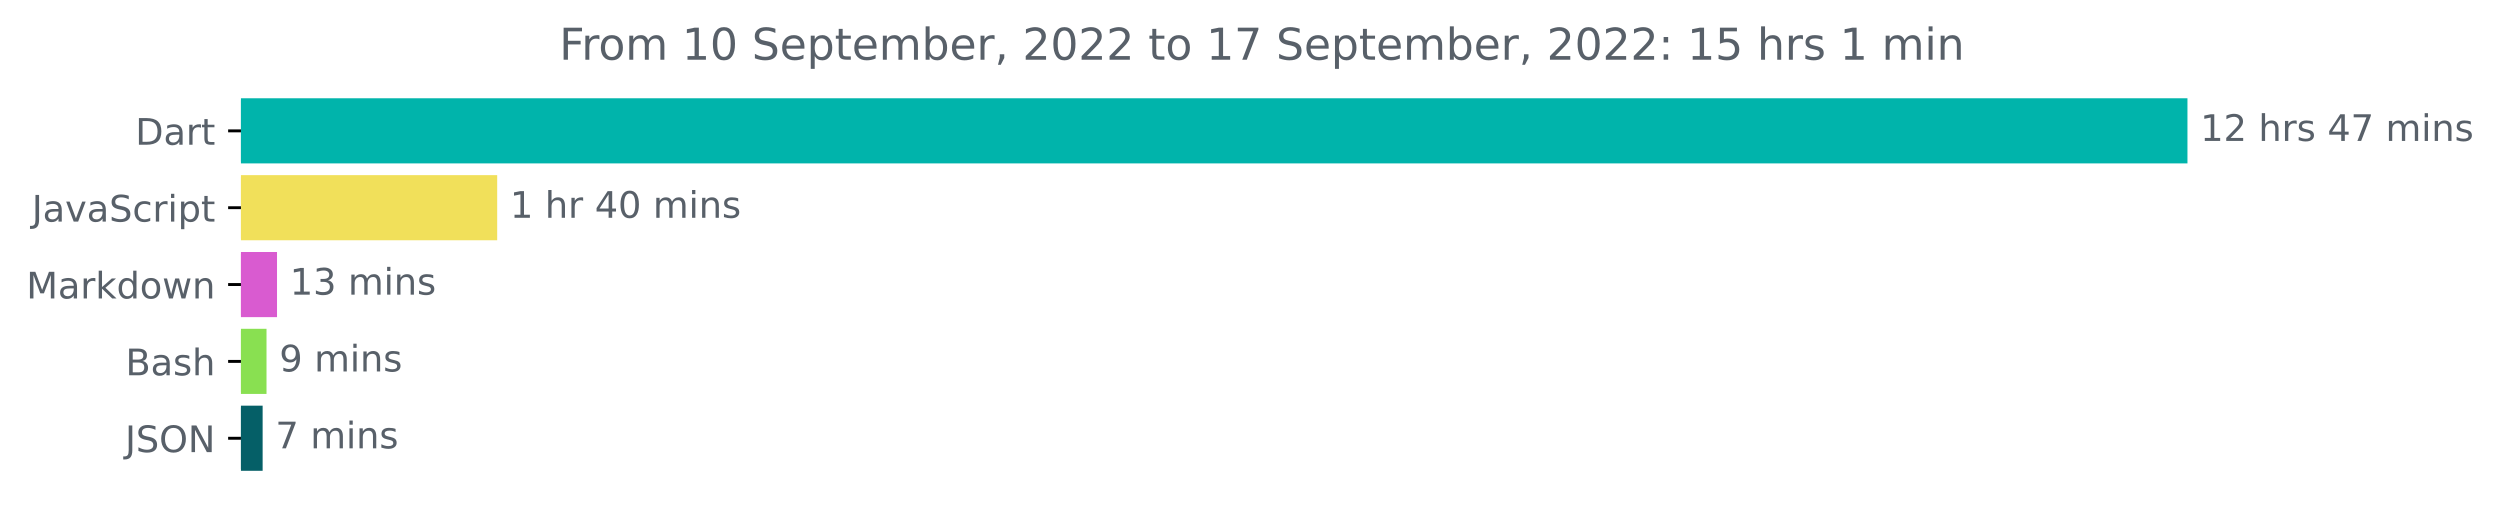
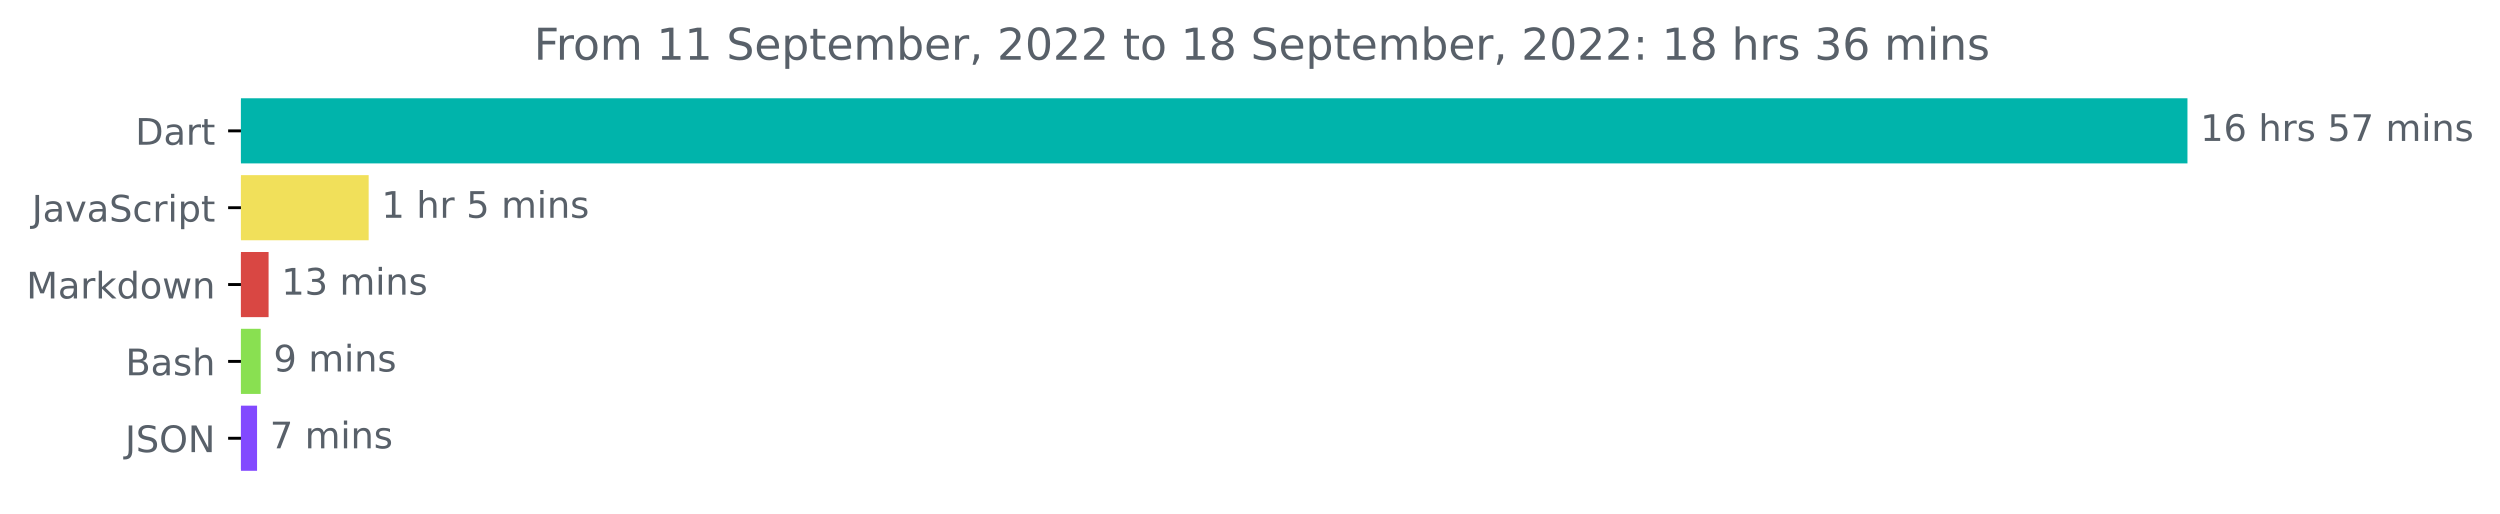
<svg xmlns="http://www.w3.org/2000/svg" xmlns:xlink="http://www.w3.org/1999/xlink" width="683.177pt" height="140.398pt" viewBox="0 0 683.177 140.398" version="1.1">
  <defs>
    <style type="text/css">*{stroke-linejoin: round; stroke-linecap: butt}</style>
  </defs>
  <g id="figure_1">
    <g id="patch_1">
      <path d="M 0 140.398  L 683.177 140.398  L 683.177 0  L 0 0  L 0 140.398  z " style="fill: none" />
    </g>
    <g id="axes_1">
      <g id="patch_2">
-         <path d="M 65.841 27.358  L 597.269 27.358  L 597.269 44.158  L 65.841 44.158  z " clip-path="url(#pd790ba4db5)" style="fill: #00b4ab; stroke: #00b4ab; stroke-linejoin: miter" />
+         <path d="M 65.841 27.358  L 597.269 27.358  L 597.269 44.158  L 65.841 44.158  z " clip-path="url(#p0f86c5754a)" style="fill: #00b4ab; stroke: #00b4ab; stroke-linejoin: miter" />
      </g>
      <g id="patch_3">
-         <path d="M 65.841 48.358  L 135.366 48.358  L 135.366 65.158  L 65.841 65.158  z " clip-path="url(#pd790ba4db5)" style="fill: #f1e05a; stroke: #f1e05a; stroke-linejoin: miter" />
+         <path d="M 65.841 48.358  L 100.247 48.358  L 100.247 65.158  L 65.841 65.158  z " clip-path="url(#p0f86c5754a)" style="fill: #f1e05a; stroke: #f1e05a; stroke-linejoin: miter" />
      </g>
      <g id="patch_4">
-         <path d="M 65.841 69.358  L 75.202 69.358  L 75.202 86.158  L 65.841 86.158  z " clip-path="url(#pd790ba4db5)" style="fill: #d95bd0; stroke: #d95bd0; stroke-linejoin: miter" />
+         <path d="M 65.841 69.358  L 72.897 69.358  L 72.897 86.158  L 65.841 86.158  z " clip-path="url(#p0f86c5754a)" style="fill: #d94743; stroke: #d94743; stroke-linejoin: miter" />
      </g>
      <g id="patch_5">
-         <path d="M 65.841 90.358  L 72.331 90.358  L 72.331 107.158  L 65.841 107.158  z " clip-path="url(#pd790ba4db5)" style="fill: #89e051; stroke: #89e051; stroke-linejoin: miter" />
+         <path d="M 65.841 90.358  L 70.739 90.358  L 70.739 107.158  L 65.841 107.158  z " clip-path="url(#p0f86c5754a)" style="fill: #89e051; stroke: #89e051; stroke-linejoin: miter" />
      </g>
      <g id="patch_6">
-         <path d="M 65.841 111.358  L 71.27 111.358  L 71.27 128.158  L 65.841 128.158  z " clip-path="url(#pd790ba4db5)" style="fill: #055f67; stroke: #055f67; stroke-linejoin: miter" />
+         <path d="M 65.841 111.358  L 69.748 111.358  L 69.748 128.158  L 65.841 128.158  z " clip-path="url(#p0f86c5754a)" style="fill: #8249ff; stroke: #8249ff; stroke-linejoin: miter" />
      </g>
      <g id="matplotlib.axis_1" />
      <g id="matplotlib.axis_2">
        <g id="ytick_1">
          <g id="line2d_1">
            <defs>
-               <path id="mcf98473bf8" d="M 0 0  L -3.5 0  " style="stroke: #000000; stroke-width: 0.8" />
+               <path id="m4ac28f0ee3" d="M 0 0  L -3.5 0  " style="stroke: #000000; stroke-width: 0.8" />
            </defs>
            <g>
-               <use xlink:href="#mcf98473bf8" x="65.841" y="35.758" style="stroke: #000000; stroke-width: 0.8" />
+               <use xlink:href="#m4ac28f0ee3" x="65.841" y="35.758" style="stroke: #000000; stroke-width: 0.8" />
            </g>
          </g>
          <g id="text_1">
            <g style="fill: #586069" transform="translate(36.98125 39.55734)scale(0.1 -0.1)">
              <defs>
                <path id="DejaVuSans-44" d="M 1259 4147  L 1259 519  L 2022 519  Q 2988 519 3436 956  Q 3884 1394 3884 2338  Q 3884 3275 3436 3711  Q 2988 4147 2022 4147  L 1259 4147  z M 628 4666  L 1925 4666  Q 3281 4666 3915 4102  Q 4550 3538 4550 2338  Q 4550 1131 3912 565  Q 3275 0 1925 0  L 628 0  L 628 4666  z " transform="scale(0.015625)" />
                <path id="DejaVuSans-61" d="M 2194 1759  Q 1497 1759 1228 1600  Q 959 1441 959 1056  Q 959 750 1161 570  Q 1363 391 1709 391  Q 2188 391 2477 730  Q 2766 1069 2766 1631  L 2766 1759  L 2194 1759  z M 3341 1997  L 3341 0  L 2766 0  L 2766 531  Q 2569 213 2275 61  Q 1981 -91 1556 -91  Q 1019 -91 701 211  Q 384 513 384 1019  Q 384 1609 779 1909  Q 1175 2209 1959 2209  L 2766 2209  L 2766 2266  Q 2766 2663 2505 2880  Q 2244 3097 1772 3097  Q 1472 3097 1187 3025  Q 903 2953 641 2809  L 641 3341  Q 956 3463 1253 3523  Q 1550 3584 1831 3584  Q 2591 3584 2966 3190  Q 3341 2797 3341 1997  z " transform="scale(0.015625)" />
                <path id="DejaVuSans-72" d="M 2631 2963  Q 2534 3019 2420 3045  Q 2306 3072 2169 3072  Q 1681 3072 1420 2755  Q 1159 2438 1159 1844  L 1159 0  L 581 0  L 581 3500  L 1159 3500  L 1159 2956  Q 1341 3275 1631 3429  Q 1922 3584 2338 3584  Q 2397 3584 2469 3576  Q 2541 3569 2628 3553  L 2631 2963  z " transform="scale(0.015625)" />
                <path id="DejaVuSans-74" d="M 1172 4494  L 1172 3500  L 2356 3500  L 2356 3053  L 1172 3053  L 1172 1153  Q 1172 725 1289 603  Q 1406 481 1766 481  L 2356 481  L 2356 0  L 1766 0  Q 1100 0 847 248  Q 594 497 594 1153  L 594 3053  L 172 3053  L 172 3500  L 594 3500  L 594 4494  L 1172 4494  z " transform="scale(0.015625)" />
              </defs>
              <use xlink:href="#DejaVuSans-44" />
              <use xlink:href="#DejaVuSans-61" x="77.002" />
              <use xlink:href="#DejaVuSans-72" x="138.281" />
              <use xlink:href="#DejaVuSans-74" x="179.395" />
            </g>
          </g>
        </g>
        <g id="ytick_2">
          <g id="line2d_2">
            <g>
-               <use xlink:href="#mcf98473bf8" x="65.841" y="56.758" style="stroke: #000000; stroke-width: 0.8" />
+               <use xlink:href="#m4ac28f0ee3" x="65.841" y="56.758" style="stroke: #000000; stroke-width: 0.8" />
            </g>
          </g>
          <g id="text_2">
            <g style="fill: #586069" transform="translate(8.710938 60.55734)scale(0.1 -0.1)">
              <defs>
                <path id="DejaVuSans-4a" d="M 628 4666  L 1259 4666  L 1259 325  Q 1259 -519 939 -900  Q 619 -1281 -91 -1281  L -331 -1281  L -331 -750  L -134 -750  Q 284 -750 456 -515  Q 628 -281 628 325  L 628 4666  z " transform="scale(0.015625)" />
                <path id="DejaVuSans-76" d="M 191 3500  L 800 3500  L 1894 563  L 2988 3500  L 3597 3500  L 2284 0  L 1503 0  L 191 3500  z " transform="scale(0.015625)" />
                <path id="DejaVuSans-53" d="M 3425 4513  L 3425 3897  Q 3066 4069 2747 4153  Q 2428 4238 2131 4238  Q 1616 4238 1336 4038  Q 1056 3838 1056 3469  Q 1056 3159 1242 3001  Q 1428 2844 1947 2747  L 2328 2669  Q 3034 2534 3370 2195  Q 3706 1856 3706 1288  Q 3706 609 3251 259  Q 2797 -91 1919 -91  Q 1588 -91 1214 -16  Q 841 59 441 206  L 441 856  Q 825 641 1194 531  Q 1563 422 1919 422  Q 2459 422 2753 634  Q 3047 847 3047 1241  Q 3047 1584 2836 1778  Q 2625 1972 2144 2069  L 1759 2144  Q 1053 2284 737 2584  Q 422 2884 422 3419  Q 422 4038 858 4394  Q 1294 4750 2059 4750  Q 2388 4750 2728 4690  Q 3069 4631 3425 4513  z " transform="scale(0.015625)" />
                <path id="DejaVuSans-63" d="M 3122 3366  L 3122 2828  Q 2878 2963 2633 3030  Q 2388 3097 2138 3097  Q 1578 3097 1268 2742  Q 959 2388 959 1747  Q 959 1106 1268 751  Q 1578 397 2138 397  Q 2388 397 2633 464  Q 2878 531 3122 666  L 3122 134  Q 2881 22 2623 -34  Q 2366 -91 2075 -91  Q 1284 -91 818 406  Q 353 903 353 1747  Q 353 2603 823 3093  Q 1294 3584 2113 3584  Q 2378 3584 2631 3529  Q 2884 3475 3122 3366  z " transform="scale(0.015625)" />
                <path id="DejaVuSans-69" d="M 603 3500  L 1178 3500  L 1178 0  L 603 0  L 603 3500  z M 603 4863  L 1178 4863  L 1178 4134  L 603 4134  L 603 4863  z " transform="scale(0.015625)" />
                <path id="DejaVuSans-70" d="M 1159 525  L 1159 -1331  L 581 -1331  L 581 3500  L 1159 3500  L 1159 2969  Q 1341 3281 1617 3432  Q 1894 3584 2278 3584  Q 2916 3584 3314 3078  Q 3713 2572 3713 1747  Q 3713 922 3314 415  Q 2916 -91 2278 -91  Q 1894 -91 1617 61  Q 1341 213 1159 525  z M 3116 1747  Q 3116 2381 2855 2742  Q 2594 3103 2138 3103  Q 1681 3103 1420 2742  Q 1159 2381 1159 1747  Q 1159 1113 1420 752  Q 1681 391 2138 391  Q 2594 391 2855 752  Q 3116 1113 3116 1747  z " transform="scale(0.015625)" />
              </defs>
              <use xlink:href="#DejaVuSans-4a" />
              <use xlink:href="#DejaVuSans-61" x="29.492" />
              <use xlink:href="#DejaVuSans-76" x="90.771" />
              <use xlink:href="#DejaVuSans-61" x="149.951" />
              <use xlink:href="#DejaVuSans-53" x="211.23" />
              <use xlink:href="#DejaVuSans-63" x="274.707" />
              <use xlink:href="#DejaVuSans-72" x="329.688" />
              <use xlink:href="#DejaVuSans-69" x="370.801" />
              <use xlink:href="#DejaVuSans-70" x="398.584" />
              <use xlink:href="#DejaVuSans-74" x="462.061" />
            </g>
          </g>
        </g>
        <g id="ytick_3">
          <g id="line2d_3">
            <g>
-               <use xlink:href="#mcf98473bf8" x="65.841" y="77.758" style="stroke: #000000; stroke-width: 0.8" />
+               <use xlink:href="#m4ac28f0ee3" x="65.841" y="77.758" style="stroke: #000000; stroke-width: 0.8" />
            </g>
          </g>
          <g id="text_3">
            <g style="fill: #586069" transform="translate(7.2 81.55734)scale(0.1 -0.1)">
              <defs>
                <path id="DejaVuSans-4d" d="M 628 4666  L 1569 4666  L 2759 1491  L 3956 4666  L 4897 4666  L 4897 0  L 4281 0  L 4281 4097  L 3078 897  L 2444 897  L 1241 4097  L 1241 0  L 628 0  L 628 4666  z " transform="scale(0.015625)" />
                <path id="DejaVuSans-6b" d="M 581 4863  L 1159 4863  L 1159 1991  L 2875 3500  L 3609 3500  L 1753 1863  L 3688 0  L 2938 0  L 1159 1709  L 1159 0  L 581 0  L 581 4863  z " transform="scale(0.015625)" />
                <path id="DejaVuSans-64" d="M 2906 2969  L 2906 4863  L 3481 4863  L 3481 0  L 2906 0  L 2906 525  Q 2725 213 2448 61  Q 2172 -91 1784 -91  Q 1150 -91 751 415  Q 353 922 353 1747  Q 353 2572 751 3078  Q 1150 3584 1784 3584  Q 2172 3584 2448 3432  Q 2725 3281 2906 2969  z M 947 1747  Q 947 1113 1208 752  Q 1469 391 1925 391  Q 2381 391 2643 752  Q 2906 1113 2906 1747  Q 2906 2381 2643 2742  Q 2381 3103 1925 3103  Q 1469 3103 1208 2742  Q 947 2381 947 1747  z " transform="scale(0.015625)" />
                <path id="DejaVuSans-6f" d="M 1959 3097  Q 1497 3097 1228 2736  Q 959 2375 959 1747  Q 959 1119 1226 758  Q 1494 397 1959 397  Q 2419 397 2687 759  Q 2956 1122 2956 1747  Q 2956 2369 2687 2733  Q 2419 3097 1959 3097  z M 1959 3584  Q 2709 3584 3137 3096  Q 3566 2609 3566 1747  Q 3566 888 3137 398  Q 2709 -91 1959 -91  Q 1206 -91 779 398  Q 353 888 353 1747  Q 353 2609 779 3096  Q 1206 3584 1959 3584  z " transform="scale(0.015625)" />
                <path id="DejaVuSans-77" d="M 269 3500  L 844 3500  L 1563 769  L 2278 3500  L 2956 3500  L 3675 769  L 4391 3500  L 4966 3500  L 4050 0  L 3372 0  L 2619 2869  L 1863 0  L 1184 0  L 269 3500  z " transform="scale(0.015625)" />
                <path id="DejaVuSans-6e" d="M 3513 2113  L 3513 0  L 2938 0  L 2938 2094  Q 2938 2591 2744 2837  Q 2550 3084 2163 3084  Q 1697 3084 1428 2787  Q 1159 2491 1159 1978  L 1159 0  L 581 0  L 581 3500  L 1159 3500  L 1159 2956  Q 1366 3272 1645 3428  Q 1925 3584 2291 3584  Q 2894 3584 3203 3211  Q 3513 2838 3513 2113  z " transform="scale(0.015625)" />
              </defs>
              <use xlink:href="#DejaVuSans-4d" />
              <use xlink:href="#DejaVuSans-61" x="86.279" />
              <use xlink:href="#DejaVuSans-72" x="147.559" />
              <use xlink:href="#DejaVuSans-6b" x="188.672" />
              <use xlink:href="#DejaVuSans-64" x="246.582" />
              <use xlink:href="#DejaVuSans-6f" x="310.059" />
              <use xlink:href="#DejaVuSans-77" x="371.24" />
              <use xlink:href="#DejaVuSans-6e" x="453.027" />
            </g>
          </g>
        </g>
        <g id="ytick_4">
          <g id="line2d_4">
            <g>
-               <use xlink:href="#mcf98473bf8" x="65.841" y="98.758" style="stroke: #000000; stroke-width: 0.8" />
+               <use xlink:href="#m4ac28f0ee3" x="65.841" y="98.758" style="stroke: #000000; stroke-width: 0.8" />
            </g>
          </g>
          <g id="text_4">
            <g style="fill: #586069" transform="translate(34.30469 102.5573)scale(0.1 -0.1)">
              <defs>
                <path id="DejaVuSans-42" d="M 1259 2228  L 1259 519  L 2272 519  Q 2781 519 3026 730  Q 3272 941 3272 1375  Q 3272 1813 3026 2020  Q 2781 2228 2272 2228  L 1259 2228  z M 1259 4147  L 1259 2741  L 2194 2741  Q 2656 2741 2882 2914  Q 3109 3088 3109 3444  Q 3109 3797 2882 3972  Q 2656 4147 2194 4147  L 1259 4147  z M 628 4666  L 2241 4666  Q 2963 4666 3353 4366  Q 3744 4066 3744 3513  Q 3744 3084 3544 2831  Q 3344 2578 2956 2516  Q 3422 2416 3680 2098  Q 3938 1781 3938 1306  Q 3938 681 3513 340  Q 3088 0 2303 0  L 628 0  L 628 4666  z " transform="scale(0.015625)" />
                <path id="DejaVuSans-73" d="M 2834 3397  L 2834 2853  Q 2591 2978 2328 3040  Q 2066 3103 1784 3103  Q 1356 3103 1142 2972  Q 928 2841 928 2578  Q 928 2378 1081 2264  Q 1234 2150 1697 2047  L 1894 2003  Q 2506 1872 2764 1633  Q 3022 1394 3022 966  Q 3022 478 2636 193  Q 2250 -91 1575 -91  Q 1294 -91 989 -36  Q 684 19 347 128  L 347 722  Q 666 556 975 473  Q 1284 391 1588 391  Q 1994 391 2212 530  Q 2431 669 2431 922  Q 2431 1156 2273 1281  Q 2116 1406 1581 1522  L 1381 1569  Q 847 1681 609 1914  Q 372 2147 372 2553  Q 372 3047 722 3315  Q 1072 3584 1716 3584  Q 2034 3584 2315 3537  Q 2597 3491 2834 3397  z " transform="scale(0.015625)" />
                <path id="DejaVuSans-68" d="M 3513 2113  L 3513 0  L 2938 0  L 2938 2094  Q 2938 2591 2744 2837  Q 2550 3084 2163 3084  Q 1697 3084 1428 2787  Q 1159 2491 1159 1978  L 1159 0  L 581 0  L 581 4863  L 1159 4863  L 1159 2956  Q 1366 3272 1645 3428  Q 1925 3584 2291 3584  Q 2894 3584 3203 3211  Q 3513 2838 3513 2113  z " transform="scale(0.015625)" />
              </defs>
              <use xlink:href="#DejaVuSans-42" />
              <use xlink:href="#DejaVuSans-61" x="68.604" />
              <use xlink:href="#DejaVuSans-73" x="129.883" />
              <use xlink:href="#DejaVuSans-68" x="181.982" />
            </g>
          </g>
        </g>
        <g id="ytick_5">
          <g id="line2d_5">
            <g>
-               <use xlink:href="#mcf98473bf8" x="65.841" y="119.758" style="stroke: #000000; stroke-width: 0.8" />
+               <use xlink:href="#m4ac28f0ee3" x="65.841" y="119.758" style="stroke: #000000; stroke-width: 0.8" />
            </g>
          </g>
          <g id="text_5">
            <g style="fill: #586069" transform="translate(34.18906 123.5573)scale(0.1 -0.1)">
              <defs>
                <path id="DejaVuSans-4f" d="M 2522 4238  Q 1834 4238 1429 3725  Q 1025 3213 1025 2328  Q 1025 1447 1429 934  Q 1834 422 2522 422  Q 3209 422 3611 934  Q 4013 1447 4013 2328  Q 4013 3213 3611 3725  Q 3209 4238 2522 4238  z M 2522 4750  Q 3503 4750 4090 4092  Q 4678 3434 4678 2328  Q 4678 1225 4090 567  Q 3503 -91 2522 -91  Q 1538 -91 948 565  Q 359 1222 359 2328  Q 359 3434 948 4092  Q 1538 4750 2522 4750  z " transform="scale(0.015625)" />
                <path id="DejaVuSans-4e" d="M 628 4666  L 1478 4666  L 3547 763  L 3547 4666  L 4159 4666  L 4159 0  L 3309 0  L 1241 3903  L 1241 0  L 628 0  L 628 4666  z " transform="scale(0.015625)" />
              </defs>
              <use xlink:href="#DejaVuSans-4a" />
              <use xlink:href="#DejaVuSans-53" x="29.492" />
              <use xlink:href="#DejaVuSans-4f" x="92.969" />
              <use xlink:href="#DejaVuSans-4e" x="171.68" />
            </g>
          </g>
        </g>
      </g>
      <g id="text_6">
        <g style="fill: #586069" transform="translate(601.2692 38.5175)scale(0.1 -0.1)">
          <defs>
            <path id="DejaVuSans-31" d="M 794 531  L 1825 531  L 1825 4091  L 703 3866  L 703 4441  L 1819 4666  L 2450 4666  L 2450 531  L 3481 531  L 3481 0  L 794 0  L 794 531  z " transform="scale(0.015625)" />
-             <path id="DejaVuSans-32" d="M 1228 531  L 3431 531  L 3431 0  L 469 0  L 469 531  Q 828 903 1448 1529  Q 2069 2156 2228 2338  Q 2531 2678 2651 2914  Q 2772 3150 2772 3378  Q 2772 3750 2511 3984  Q 2250 4219 1831 4219  Q 1534 4219 1204 4116  Q 875 4013 500 3803  L 500 4441  Q 881 4594 1212 4672  Q 1544 4750 1819 4750  Q 2544 4750 2975 4387  Q 3406 4025 3406 3419  Q 3406 3131 3298 2873  Q 3191 2616 2906 2266  Q 2828 2175 2409 1742  Q 1991 1309 1228 531  z " transform="scale(0.015625)" />
+             <path id="DejaVuSans-36" d="M 2113 2584  Q 1688 2584 1439 2293  Q 1191 2003 1191 1497  Q 1191 994 1439 701  Q 1688 409 2113 409  Q 2538 409 2786 701  Q 3034 994 3034 1497  Q 3034 2003 2786 2293  Q 2538 2584 2113 2584  z M 3366 4563  L 3366 3988  Q 3128 4100 2886 4159  Q 2644 4219 2406 4219  Q 1781 4219 1451 3797  Q 1122 3375 1075 2522  Q 1259 2794 1537 2939  Q 1816 3084 2150 3084  Q 2853 3084 3261 2657  Q 3669 2231 3669 1497  Q 3669 778 3244 343  Q 2819 -91 2113 -91  Q 1303 -91 875 529  Q 447 1150 447 2328  Q 447 3434 972 4092  Q 1497 4750 2381 4750  Q 2619 4750 2861 4703  Q 3103 4656 3366 4563  z " transform="scale(0.015625)" />
            <path id="DejaVuSans-20" transform="scale(0.015625)" />
-             <path id="DejaVuSans-34" d="M 2419 4116  L 825 1625  L 2419 1625  L 2419 4116  z M 2253 4666  L 3047 4666  L 3047 1625  L 3713 1625  L 3713 1100  L 3047 1100  L 3047 0  L 2419 0  L 2419 1100  L 313 1100  L 313 1709  L 2253 4666  z " transform="scale(0.015625)" />
+             <path id="DejaVuSans-35" d="M 691 4666  L 3169 4666  L 3169 4134  L 1269 4134  L 1269 2991  Q 1406 3038 1543 3061  Q 1681 3084 1819 3084  Q 2600 3084 3056 2656  Q 3513 2228 3513 1497  Q 3513 744 3044 326  Q 2575 -91 1722 -91  Q 1428 -91 1123 -41  Q 819 9 494 109  L 494 744  Q 775 591 1075 516  Q 1375 441 1709 441  Q 2250 441 2565 725  Q 2881 1009 2881 1497  Q 2881 1984 2565 2268  Q 2250 2553 1709 2553  Q 1456 2553 1204 2497  Q 953 2441 691 2322  L 691 4666  z " transform="scale(0.015625)" />
            <path id="DejaVuSans-37" d="M 525 4666  L 3525 4666  L 3525 4397  L 1831 0  L 1172 0  L 2766 4134  L 525 4134  L 525 4666  z " transform="scale(0.015625)" />
            <path id="DejaVuSans-6d" d="M 3328 2828  Q 3544 3216 3844 3400  Q 4144 3584 4550 3584  Q 5097 3584 5394 3201  Q 5691 2819 5691 2113  L 5691 0  L 5113 0  L 5113 2094  Q 5113 2597 4934 2840  Q 4756 3084 4391 3084  Q 3944 3084 3684 2787  Q 3425 2491 3425 1978  L 3425 0  L 2847 0  L 2847 2094  Q 2847 2600 2669 2842  Q 2491 3084 2119 3084  Q 1678 3084 1418 2786  Q 1159 2488 1159 1978  L 1159 0  L 581 0  L 581 3500  L 1159 3500  L 1159 2956  Q 1356 3278 1631 3431  Q 1906 3584 2284 3584  Q 2666 3584 2933 3390  Q 3200 3197 3328 2828  z " transform="scale(0.015625)" />
          </defs>
          <use xlink:href="#DejaVuSans-31" />
-           <use xlink:href="#DejaVuSans-32" x="63.623" />
+           <use xlink:href="#DejaVuSans-36" x="63.623" />
          <use xlink:href="#DejaVuSans-20" x="127.246" />
          <use xlink:href="#DejaVuSans-68" x="159.033" />
          <use xlink:href="#DejaVuSans-72" x="222.412" />
          <use xlink:href="#DejaVuSans-73" x="263.525" />
          <use xlink:href="#DejaVuSans-20" x="315.625" />
-           <use xlink:href="#DejaVuSans-34" x="347.412" />
+           <use xlink:href="#DejaVuSans-35" x="347.412" />
          <use xlink:href="#DejaVuSans-37" x="411.035" />
          <use xlink:href="#DejaVuSans-20" x="474.658" />
          <use xlink:href="#DejaVuSans-6d" x="506.445" />
          <use xlink:href="#DejaVuSans-69" x="603.857" />
          <use xlink:href="#DejaVuSans-6e" x="631.641" />
          <use xlink:href="#DejaVuSans-73" x="695.02" />
        </g>
      </g>
      <g id="text_7">
-         <g style="fill: #586069" transform="translate(139.3663 59.5175)scale(0.1 -0.1)">
-           <defs>
-             <path id="DejaVuSans-30" d="M 2034 4250  Q 1547 4250 1301 3770  Q 1056 3291 1056 2328  Q 1056 1369 1301 889  Q 1547 409 2034 409  Q 2525 409 2770 889  Q 3016 1369 3016 2328  Q 3016 3291 2770 3770  Q 2525 4250 2034 4250  z M 2034 4750  Q 2819 4750 3233 4129  Q 3647 3509 3647 2328  Q 3647 1150 3233 529  Q 2819 -91 2034 -91  Q 1250 -91 836 529  Q 422 1150 422 2328  Q 422 3509 836 4129  Q 1250 4750 2034 4750  z " transform="scale(0.015625)" />
-           </defs>
+         <g style="fill: #586069" transform="translate(104.2467 59.5175)scale(0.1 -0.1)">
          <use xlink:href="#DejaVuSans-31" />
          <use xlink:href="#DejaVuSans-20" x="63.623" />
          <use xlink:href="#DejaVuSans-68" x="95.41" />
          <use xlink:href="#DejaVuSans-72" x="158.789" />
          <use xlink:href="#DejaVuSans-20" x="199.902" />
-           <use xlink:href="#DejaVuSans-34" x="231.689" />
-           <use xlink:href="#DejaVuSans-30" x="295.312" />
-           <use xlink:href="#DejaVuSans-20" x="358.936" />
-           <use xlink:href="#DejaVuSans-6d" x="390.723" />
-           <use xlink:href="#DejaVuSans-69" x="488.135" />
-           <use xlink:href="#DejaVuSans-6e" x="515.918" />
-           <use xlink:href="#DejaVuSans-73" x="579.297" />
+           <use xlink:href="#DejaVuSans-35" x="231.689" />
+           <use xlink:href="#DejaVuSans-20" x="295.312" />
+           <use xlink:href="#DejaVuSans-6d" x="327.1" />
+           <use xlink:href="#DejaVuSans-69" x="424.512" />
+           <use xlink:href="#DejaVuSans-6e" x="452.295" />
+           <use xlink:href="#DejaVuSans-73" x="515.674" />
        </g>
      </g>
      <g id="text_8">
-         <g style="fill: #586069" transform="translate(79.20226 80.5175)scale(0.1 -0.1)">
+         <g style="fill: #586069" transform="translate(76.89679 80.5175)scale(0.1 -0.1)">
          <defs>
            <path id="DejaVuSans-33" d="M 2597 2516  Q 3050 2419 3304 2112  Q 3559 1806 3559 1356  Q 3559 666 3084 287  Q 2609 -91 1734 -91  Q 1441 -91 1130 -33  Q 819 25 488 141  L 488 750  Q 750 597 1062 519  Q 1375 441 1716 441  Q 2309 441 2620 675  Q 2931 909 2931 1356  Q 2931 1769 2642 2001  Q 2353 2234 1838 2234  L 1294 2234  L 1294 2753  L 1863 2753  Q 2328 2753 2575 2939  Q 2822 3125 2822 3475  Q 2822 3834 2567 4026  Q 2313 4219 1838 4219  Q 1578 4219 1281 4162  Q 984 4106 628 3988  L 628 4550  Q 988 4650 1302 4700  Q 1616 4750 1894 4750  Q 2613 4750 3031 4423  Q 3450 4097 3450 3541  Q 3450 3153 3228 2886  Q 3006 2619 2597 2516  z " transform="scale(0.015625)" />
          </defs>
          <use xlink:href="#DejaVuSans-31" />
          <use xlink:href="#DejaVuSans-33" x="63.623" />
          <use xlink:href="#DejaVuSans-20" x="127.246" />
          <use xlink:href="#DejaVuSans-6d" x="159.033" />
          <use xlink:href="#DejaVuSans-69" x="256.445" />
          <use xlink:href="#DejaVuSans-6e" x="284.229" />
          <use xlink:href="#DejaVuSans-73" x="347.607" />
        </g>
      </g>
      <g id="text_9">
-         <g style="fill: #586069" transform="translate(76.33136 101.5175)scale(0.1 -0.1)">
+         <g style="fill: #586069" transform="translate(74.73912 101.5175)scale(0.1 -0.1)">
          <defs>
            <path id="DejaVuSans-39" d="M 703 97  L 703 672  Q 941 559 1184 500  Q 1428 441 1663 441  Q 2288 441 2617 861  Q 2947 1281 2994 2138  Q 2813 1869 2534 1725  Q 2256 1581 1919 1581  Q 1219 1581 811 2004  Q 403 2428 403 3163  Q 403 3881 828 4315  Q 1253 4750 1959 4750  Q 2769 4750 3195 4129  Q 3622 3509 3622 2328  Q 3622 1225 3098 567  Q 2575 -91 1691 -91  Q 1453 -91 1209 -44  Q 966 3 703 97  z M 1959 2075  Q 2384 2075 2632 2365  Q 2881 2656 2881 3163  Q 2881 3666 2632 3958  Q 2384 4250 1959 4250  Q 1534 4250 1286 3958  Q 1038 3666 1038 3163  Q 1038 2656 1286 2365  Q 1534 2075 1959 2075  z " transform="scale(0.015625)" />
          </defs>
          <use xlink:href="#DejaVuSans-39" />
          <use xlink:href="#DejaVuSans-20" x="63.623" />
          <use xlink:href="#DejaVuSans-6d" x="95.41" />
          <use xlink:href="#DejaVuSans-69" x="192.822" />
          <use xlink:href="#DejaVuSans-6e" x="220.605" />
          <use xlink:href="#DejaVuSans-73" x="283.984" />
        </g>
      </g>
      <g id="text_10">
-         <g style="fill: #586069" transform="translate(75.27037 122.5175)scale(0.1 -0.1)">
+         <g style="fill: #586069" transform="translate(73.74776 122.5175)scale(0.1 -0.1)">
          <use xlink:href="#DejaVuSans-37" />
          <use xlink:href="#DejaVuSans-20" x="63.623" />
          <use xlink:href="#DejaVuSans-6d" x="95.41" />
          <use xlink:href="#DejaVuSans-69" x="192.822" />
          <use xlink:href="#DejaVuSans-6e" x="220.605" />
          <use xlink:href="#DejaVuSans-73" x="283.984" />
        </g>
      </g>
      <g id="text_11">
-         <g style="fill: #586069" transform="translate(152.8406 16.31812)scale(0.12 -0.12)">
+         <g style="fill: #586069" transform="translate(145.8975 16.31812)scale(0.12 -0.12)">
          <defs>
            <path id="DejaVuSans-46" d="M 628 4666  L 3309 4666  L 3309 4134  L 1259 4134  L 1259 2759  L 3109 2759  L 3109 2228  L 1259 2228  L 1259 0  L 628 0  L 628 4666  z " transform="scale(0.015625)" />
            <path id="DejaVuSans-65" d="M 3597 1894  L 3597 1613  L 953 1613  Q 991 1019 1311 708  Q 1631 397 2203 397  Q 2534 397 2845 478  Q 3156 559 3463 722  L 3463 178  Q 3153 47 2828 -22  Q 2503 -91 2169 -91  Q 1331 -91 842 396  Q 353 884 353 1716  Q 353 2575 817 3079  Q 1281 3584 2069 3584  Q 2775 3584 3186 3129  Q 3597 2675 3597 1894  z M 3022 2063  Q 3016 2534 2758 2815  Q 2500 3097 2075 3097  Q 1594 3097 1305 2825  Q 1016 2553 972 2059  L 3022 2063  z " transform="scale(0.015625)" />
            <path id="DejaVuSans-62" d="M 3116 1747  Q 3116 2381 2855 2742  Q 2594 3103 2138 3103  Q 1681 3103 1420 2742  Q 1159 2381 1159 1747  Q 1159 1113 1420 752  Q 1681 391 2138 391  Q 2594 391 2855 752  Q 3116 1113 3116 1747  z M 1159 2969  Q 1341 3281 1617 3432  Q 1894 3584 2278 3584  Q 2916 3584 3314 3078  Q 3713 2572 3713 1747  Q 3713 922 3314 415  Q 2916 -91 2278 -91  Q 1894 -91 1617 61  Q 1341 213 1159 525  L 1159 0  L 581 0  L 581 4863  L 1159 4863  L 1159 2969  z " transform="scale(0.015625)" />
            <path id="DejaVuSans-2c" d="M 750 794  L 1409 794  L 1409 256  L 897 -744  L 494 -744  L 750 256  L 750 794  z " transform="scale(0.015625)" />
+             <path id="DejaVuSans-32" d="M 1228 531  L 3431 531  L 3431 0  L 469 0  L 469 531  Q 828 903 1448 1529  Q 2069 2156 2228 2338  Q 2531 2678 2651 2914  Q 2772 3150 2772 3378  Q 2772 3750 2511 3984  Q 2250 4219 1831 4219  Q 1534 4219 1204 4116  Q 875 4013 500 3803  L 500 4441  Q 881 4594 1212 4672  Q 1544 4750 1819 4750  Q 2544 4750 2975 4387  Q 3406 4025 3406 3419  Q 3406 3131 3298 2873  Q 3191 2616 2906 2266  Q 2828 2175 2409 1742  Q 1991 1309 1228 531  z " transform="scale(0.015625)" />
+             <path id="DejaVuSans-30" d="M 2034 4250  Q 1547 4250 1301 3770  Q 1056 3291 1056 2328  Q 1056 1369 1301 889  Q 1547 409 2034 409  Q 2525 409 2770 889  Q 3016 1369 3016 2328  Q 3016 3291 2770 3770  Q 2525 4250 2034 4250  z M 2034 4750  Q 2819 4750 3233 4129  Q 3647 3509 3647 2328  Q 3647 1150 3233 529  Q 2819 -91 2034 -91  Q 1250 -91 836 529  Q 422 1150 422 2328  Q 422 3509 836 4129  Q 1250 4750 2034 4750  z " transform="scale(0.015625)" />
+             <path id="DejaVuSans-38" d="M 2034 2216  Q 1584 2216 1326 1975  Q 1069 1734 1069 1313  Q 1069 891 1326 650  Q 1584 409 2034 409  Q 2484 409 2743 651  Q 3003 894 3003 1313  Q 3003 1734 2745 1975  Q 2488 2216 2034 2216  z M 1403 2484  Q 997 2584 770 2862  Q 544 3141 544 3541  Q 544 4100 942 4425  Q 1341 4750 2034 4750  Q 2731 4750 3128 4425  Q 3525 4100 3525 3541  Q 3525 3141 3298 2862  Q 3072 2584 2669 2484  Q 3125 2378 3379 2068  Q 3634 1759 3634 1313  Q 3634 634 3220 271  Q 2806 -91 2034 -91  Q 1263 -91 848 271  Q 434 634 434 1313  Q 434 1759 690 2068  Q 947 2378 1403 2484  z M 1172 3481  Q 1172 3119 1398 2916  Q 1625 2713 2034 2713  Q 2441 2713 2670 2916  Q 2900 3119 2900 3481  Q 2900 3844 2670 4047  Q 2441 4250 2034 4250  Q 1625 4250 1398 4047  Q 1172 3844 1172 3481  z " transform="scale(0.015625)" />
            <path id="DejaVuSans-3a" d="M 750 794  L 1409 794  L 1409 0  L 750 0  L 750 794  z M 750 3309  L 1409 3309  L 1409 2516  L 750 2516  L 750 3309  z " transform="scale(0.015625)" />
-             <path id="DejaVuSans-35" d="M 691 4666  L 3169 4666  L 3169 4134  L 1269 4134  L 1269 2991  Q 1406 3038 1543 3061  Q 1681 3084 1819 3084  Q 2600 3084 3056 2656  Q 3513 2228 3513 1497  Q 3513 744 3044 326  Q 2575 -91 1722 -91  Q 1428 -91 1123 -41  Q 819 9 494 109  L 494 744  Q 775 591 1075 516  Q 1375 441 1709 441  Q 2250 441 2565 725  Q 2881 1009 2881 1497  Q 2881 1984 2565 2268  Q 2250 2553 1709 2553  Q 1456 2553 1204 2497  Q 953 2441 691 2322  L 691 4666  z " transform="scale(0.015625)" />
          </defs>
          <use xlink:href="#DejaVuSans-46" />
          <use xlink:href="#DejaVuSans-72" x="50.27" />
          <use xlink:href="#DejaVuSans-6f" x="89.133" />
          <use xlink:href="#DejaVuSans-6d" x="150.314" />
          <use xlink:href="#DejaVuSans-20" x="247.727" />
          <use xlink:href="#DejaVuSans-31" x="279.514" />
-           <use xlink:href="#DejaVuSans-30" x="343.137" />
+           <use xlink:href="#DejaVuSans-31" x="343.137" />
          <use xlink:href="#DejaVuSans-20" x="406.76" />
          <use xlink:href="#DejaVuSans-53" x="438.547" />
          <use xlink:href="#DejaVuSans-65" x="502.023" />
          <use xlink:href="#DejaVuSans-70" x="563.547" />
          <use xlink:href="#DejaVuSans-74" x="627.023" />
          <use xlink:href="#DejaVuSans-65" x="666.232" />
          <use xlink:href="#DejaVuSans-6d" x="727.756" />
          <use xlink:href="#DejaVuSans-62" x="825.168" />
          <use xlink:href="#DejaVuSans-65" x="888.645" />
          <use xlink:href="#DejaVuSans-72" x="950.168" />
          <use xlink:href="#DejaVuSans-2c" x="991.281" />
          <use xlink:href="#DejaVuSans-20" x="1023.068" />
          <use xlink:href="#DejaVuSans-32" x="1054.855" />
          <use xlink:href="#DejaVuSans-30" x="1118.479" />
          <use xlink:href="#DejaVuSans-32" x="1182.102" />
          <use xlink:href="#DejaVuSans-32" x="1245.725" />
          <use xlink:href="#DejaVuSans-20" x="1309.348" />
          <use xlink:href="#DejaVuSans-74" x="1341.135" />
          <use xlink:href="#DejaVuSans-6f" x="1380.344" />
          <use xlink:href="#DejaVuSans-20" x="1441.525" />
          <use xlink:href="#DejaVuSans-31" x="1473.312" />
-           <use xlink:href="#DejaVuSans-37" x="1536.936" />
+           <use xlink:href="#DejaVuSans-38" x="1536.936" />
          <use xlink:href="#DejaVuSans-20" x="1600.559" />
          <use xlink:href="#DejaVuSans-53" x="1632.346" />
          <use xlink:href="#DejaVuSans-65" x="1695.822" />
          <use xlink:href="#DejaVuSans-70" x="1757.346" />
          <use xlink:href="#DejaVuSans-74" x="1820.822" />
          <use xlink:href="#DejaVuSans-65" x="1860.031" />
          <use xlink:href="#DejaVuSans-6d" x="1921.555" />
          <use xlink:href="#DejaVuSans-62" x="2018.967" />
          <use xlink:href="#DejaVuSans-65" x="2082.443" />
          <use xlink:href="#DejaVuSans-72" x="2143.967" />
          <use xlink:href="#DejaVuSans-2c" x="2185.08" />
          <use xlink:href="#DejaVuSans-20" x="2216.867" />
          <use xlink:href="#DejaVuSans-32" x="2248.654" />
          <use xlink:href="#DejaVuSans-30" x="2312.277" />
          <use xlink:href="#DejaVuSans-32" x="2375.9" />
          <use xlink:href="#DejaVuSans-32" x="2439.523" />
          <use xlink:href="#DejaVuSans-3a" x="2503.146" />
          <use xlink:href="#DejaVuSans-20" x="2536.838" />
          <use xlink:href="#DejaVuSans-31" x="2568.625" />
-           <use xlink:href="#DejaVuSans-35" x="2632.248" />
+           <use xlink:href="#DejaVuSans-38" x="2632.248" />
          <use xlink:href="#DejaVuSans-20" x="2695.871" />
          <use xlink:href="#DejaVuSans-68" x="2727.658" />
          <use xlink:href="#DejaVuSans-72" x="2791.037" />
          <use xlink:href="#DejaVuSans-73" x="2832.15" />
          <use xlink:href="#DejaVuSans-20" x="2884.25" />
-           <use xlink:href="#DejaVuSans-31" x="2916.037" />
-           <use xlink:href="#DejaVuSans-20" x="2979.66" />
-           <use xlink:href="#DejaVuSans-6d" x="3011.447" />
-           <use xlink:href="#DejaVuSans-69" x="3108.859" />
-           <use xlink:href="#DejaVuSans-6e" x="3136.643" />
+           <use xlink:href="#DejaVuSans-33" x="2916.037" />
+           <use xlink:href="#DejaVuSans-36" x="2979.66" />
+           <use xlink:href="#DejaVuSans-20" x="3043.283" />
+           <use xlink:href="#DejaVuSans-6d" x="3075.07" />
+           <use xlink:href="#DejaVuSans-69" x="3172.482" />
+           <use xlink:href="#DejaVuSans-6e" x="3200.266" />
+           <use xlink:href="#DejaVuSans-73" x="3263.645" />
        </g>
      </g>
    </g>
  </g>
  <defs>
-     <clipPath id="pd790ba4db5">
+     <clipPath id="p0f86c5754a">
      <rect x="65.841" y="22.318" width="558" height="110.88" />
    </clipPath>
  </defs>
</svg>
